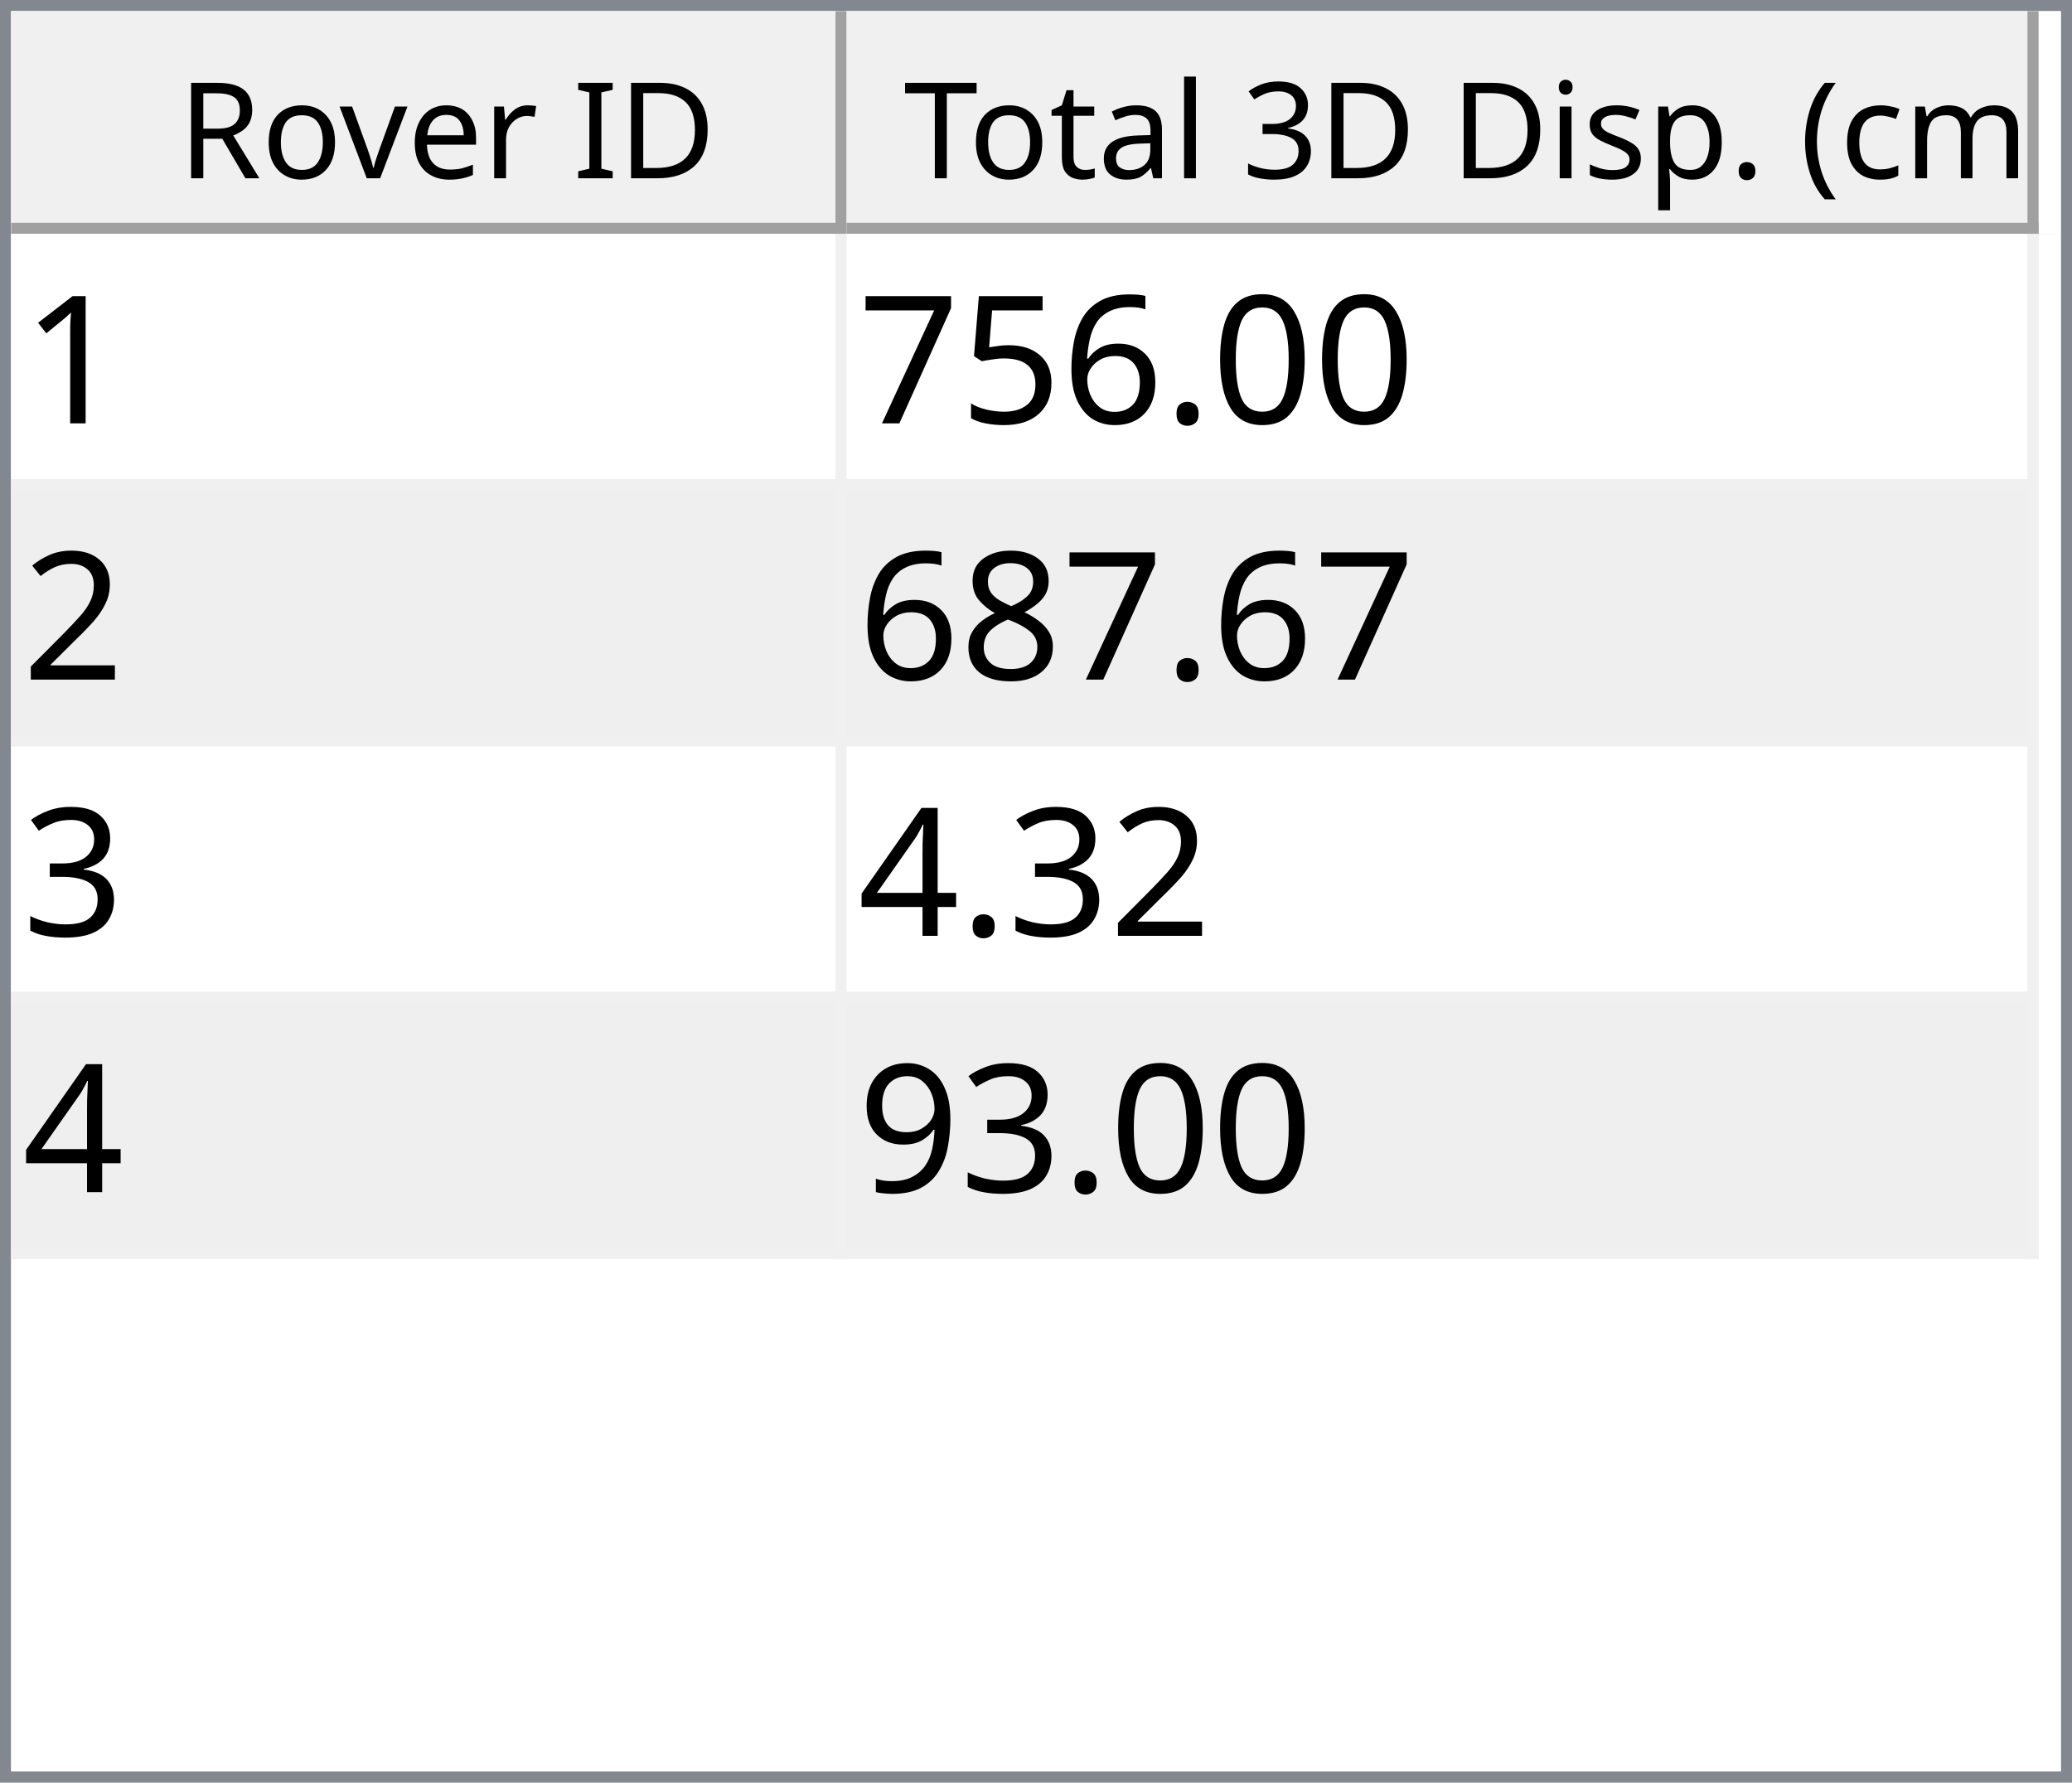
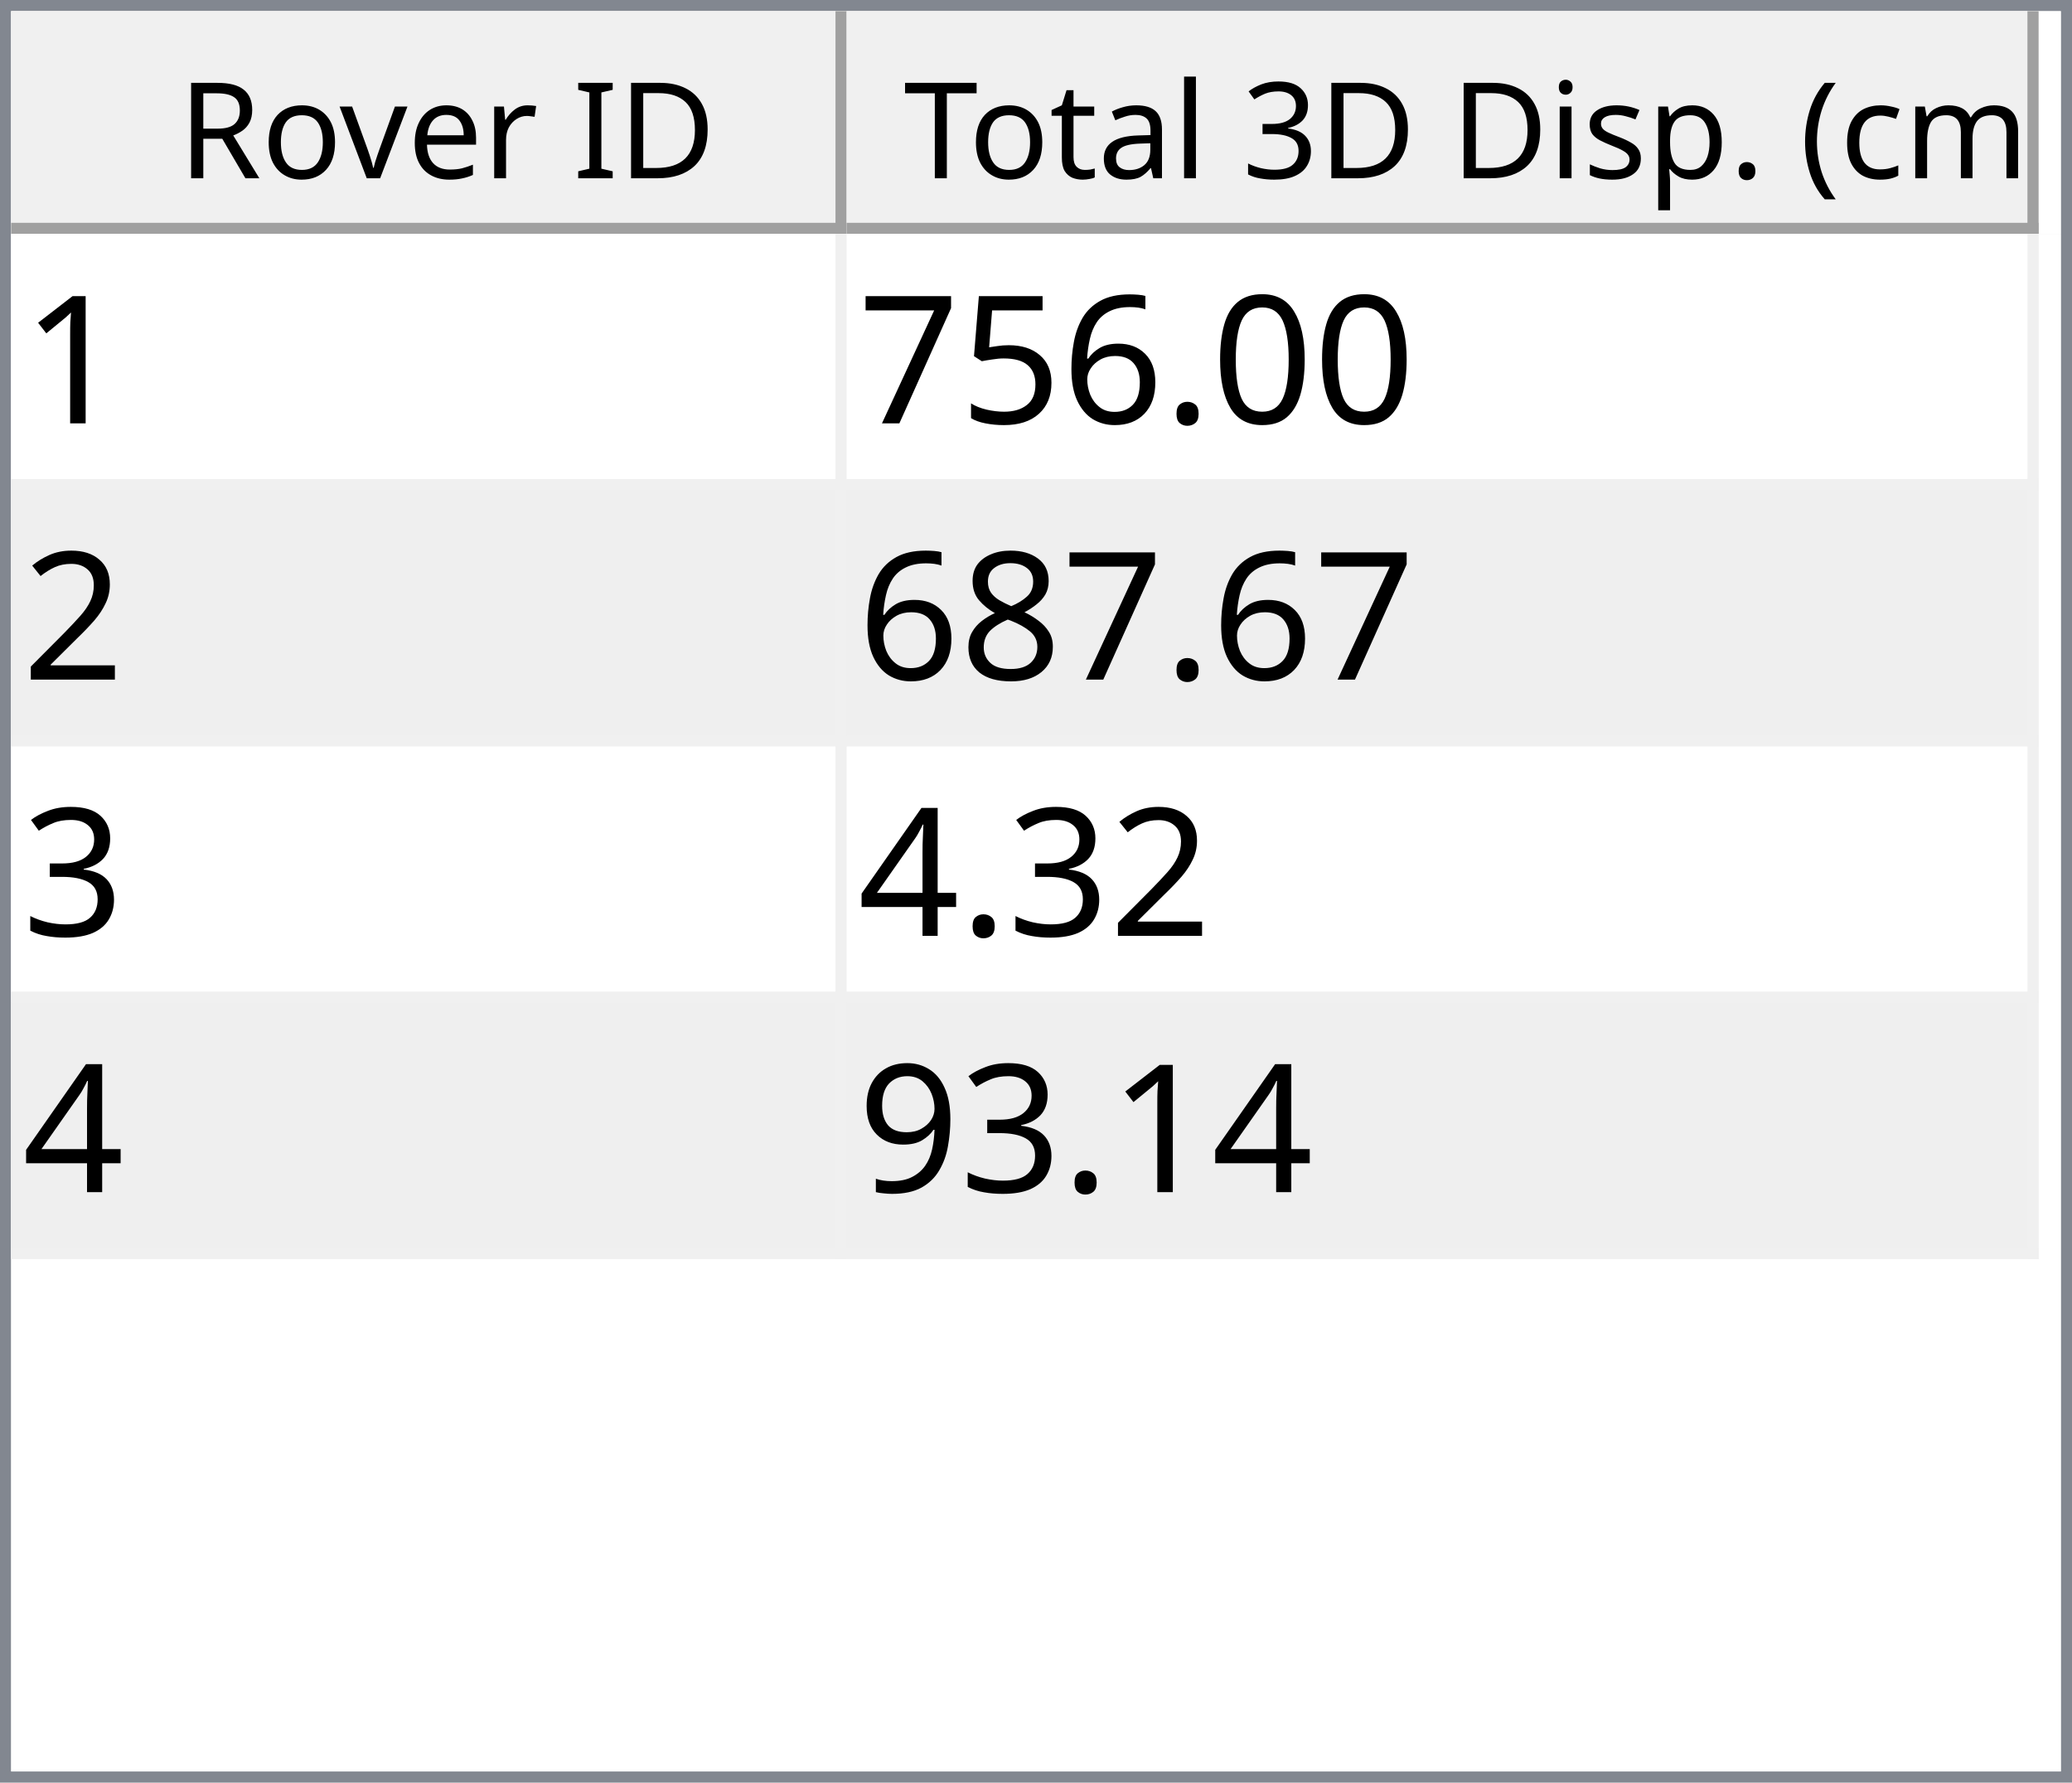
<svg xmlns="http://www.w3.org/2000/svg" style="fill-opacity:1; color-rendering:auto; color-interpolation:auto; text-rendering:auto; stroke:black; stroke-linecap:square; stroke-miterlimit:10; shape-rendering:auto; stroke-opacity:1; fill:black; stroke-dasharray:none; font-weight:normal; stroke-width:1; font-family:'Dialog'; font-style:normal; stroke-linejoin:miter; font-size:12px; stroke-dashoffset:0; image-rendering:auto;" width="186" height="160">
  <defs id="genericDefs" />
  <g>
    <defs id="defs1">
      <clipPath clipPathUnits="userSpaceOnUse" id="clipPath1">
        <path d="M0 0 L186 0 L186 160 L0 160 L0 0 Z" />
      </clipPath>
      <clipPath clipPathUnits="userSpaceOnUse" id="clipPath2">
        <path d="M0 0 L0 160 L186 160 L186 0 Z" />
      </clipPath>
      <clipPath clipPathUnits="userSpaceOnUse" id="clipPath3">
        <path d="M0 0 L0 20 L184 20 L184 0 Z" />
      </clipPath>
      <clipPath clipPathUnits="userSpaceOnUse" id="clipPath4">
        <path d="M0 0 L0 20 L75 20 L75 0 Z" />
      </clipPath>
      <clipPath clipPathUnits="userSpaceOnUse" id="clipPath5">
        <path d="M1 1 L1 19 L74 19 L74 1 Z" />
      </clipPath>
      <clipPath clipPathUnits="userSpaceOnUse" id="clipPath6">
        <path d="M0 0 L0 18 L73 18 L73 0 Z" />
      </clipPath>
      <clipPath clipPathUnits="userSpaceOnUse" id="clipPath7">
        <path d="M-0.5 -0.5 L-0.5 19.5 L74.5 19.5 L74.5 -0.5 Z" />
      </clipPath>
      <clipPath clipPathUnits="userSpaceOnUse" id="clipPath8">
        <path d="M0 0 L0 20 L107 20 L107 0 Z" />
      </clipPath>
      <clipPath clipPathUnits="userSpaceOnUse" id="clipPath9">
        <path d="M1 1 L1 19 L106 19 L106 1 Z" />
      </clipPath>
      <clipPath clipPathUnits="userSpaceOnUse" id="clipPath10">
        <path d="M0 0 L0 18 L105 18 L105 0 Z" />
      </clipPath>
      <clipPath clipPathUnits="userSpaceOnUse" id="clipPath11">
        <path d="M-0.5 -0.5 L-0.5 19.5 L106.5 19.5 L106.5 -0.5 Z" />
      </clipPath>
      <clipPath clipPathUnits="userSpaceOnUse" id="clipPath12">
        <path d="M0 0 L0 138 L184 138 L184 0 Z" />
      </clipPath>
      <clipPath clipPathUnits="userSpaceOnUse" id="clipPath13">
        <path d="M0 0 L0 92 L182 92 L182 0 Z" />
      </clipPath>
      <clipPath clipPathUnits="userSpaceOnUse" id="clipPath14">
        <path d="M-0.5 -0.5 L-0.5 91.5 L181.5 91.5 L181.5 -0.5 Z" />
      </clipPath>
      <clipPath clipPathUnits="userSpaceOnUse" id="clipPath15">
        <path d="M0 0 L0 22 L74 22 L74 0 Z" />
      </clipPath>
      <clipPath clipPathUnits="userSpaceOnUse" id="clipPath16">
        <path d="M0 0 L0 22 L106 22 L106 0 Z" />
      </clipPath>
      <font horiz-adv-x="64.551" id="font1">
        <font-face ascent="107.91" descent="25.098" units-per-em="100" style="font-style:normal; font-family:Segoe UI; font-weight:normal;" />
        <missing-glyph horiz-adv-x="64.551" d="M8.109 0 L8.109 68.266 L56.453 68.266 L56.453 0 L8.109 0 ZM15.328 7.234 L49.219 7.234 L49.219 61.031 L15.328 61.031 L15.328 7.234 Z" />
        <glyph unicode="D" horiz-adv-x="70.117" d="M9.188 0 L9.188 70.016 L28.516 70.016 Q65.531 70.016 65.531 35.891 Q65.531 19.672 55.25 9.836 Q44.969 0 27.734 0 L9.188 0 ZM17.391 62.594 L17.391 7.422 L27.828 7.422 Q41.609 7.422 49.273 14.797 Q56.938 22.172 56.938 35.688 Q56.938 62.594 28.328 62.594 L17.391 62.594 Z" />
        <glyph unicode="I" horiz-adv-x="26.611" d="M17.391 0 L9.188 0 L9.188 70.016 L17.391 70.016 L17.391 0 Z" />
        <glyph unicode=" " horiz-adv-x="27.393" d="" />
        <glyph unicode="r" horiz-adv-x="34.766" d="M34.188 41.891 Q32.078 43.5 28.125 43.5 Q23 43.5 19.555 38.672 Q16.109 33.844 16.109 25.484 L16.109 0 L8.109 0 L8.109 50 L16.109 50 L16.109 39.703 L16.312 39.703 Q18.016 44.969 21.531 47.922 Q25.047 50.875 29.391 50.875 Q32.516 50.875 34.188 50.203 L34.188 41.891 Z" />
        <glyph unicode="e" horiz-adv-x="52.295" d="M48.297 23 L12.984 23 Q13.188 14.656 17.484 10.109 Q21.781 5.562 29.297 5.562 Q37.75 5.562 44.828 11.141 L44.828 3.609 Q38.234 -1.172 27.391 -1.172 Q16.797 -1.172 10.742 5.641 Q4.688 12.453 4.688 24.812 Q4.688 36.469 11.305 43.82 Q17.922 51.172 27.734 51.172 Q37.547 51.172 42.922 44.828 Q48.297 38.484 48.297 27.203 L48.297 23 ZM40.094 29.781 Q40.047 36.719 36.75 40.578 Q33.453 44.438 27.594 44.438 Q21.922 44.438 17.969 40.383 Q14.016 36.328 13.094 29.781 L40.094 29.781 Z" />
        <glyph unicode="v" horiz-adv-x="47.9" d="M47.406 50 L27.484 0 L19.625 0 L0.688 50 L9.469 50 L22.172 13.672 Q23.578 9.672 23.922 6.688 L24.125 6.688 Q24.609 10.453 25.688 13.484 L38.969 50 L47.406 50 Z" />
        <glyph unicode="o" horiz-adv-x="58.594" d="M29 -1.172 Q17.922 -1.172 11.305 5.836 Q4.688 12.844 4.688 24.422 Q4.688 37.016 11.57 44.094 Q18.453 51.172 30.172 51.172 Q41.359 51.172 47.633 44.289 Q53.906 37.406 53.906 25.203 Q53.906 13.234 47.141 6.031 Q40.375 -1.172 29 -1.172 ZM29.594 44.438 Q21.875 44.438 17.383 39.188 Q12.891 33.938 12.891 24.703 Q12.891 15.828 17.43 10.695 Q21.969 5.562 29.594 5.562 Q37.359 5.562 41.531 10.594 Q45.703 15.625 45.703 24.906 Q45.703 34.281 41.531 39.359 Q37.359 44.438 29.594 44.438 Z" />
        <glyph unicode="R" horiz-adv-x="59.814" d="M59.375 0 L49.609 0 L37.891 19.625 Q36.281 22.359 34.766 24.289 Q33.25 26.219 31.664 27.438 Q30.078 28.656 28.25 29.219 Q26.422 29.781 24.125 29.781 L17.391 29.781 L17.391 0 L9.188 0 L9.188 70.016 L30.078 70.016 Q34.672 70.016 38.555 68.867 Q42.438 67.719 45.289 65.375 Q48.141 63.031 49.758 59.547 Q51.375 56.062 51.375 51.375 Q51.375 47.703 50.273 44.656 Q49.172 41.609 47.148 39.211 Q45.125 36.812 42.266 35.133 Q39.406 33.453 35.844 32.516 L35.844 32.328 Q37.594 31.547 38.891 30.547 Q40.188 29.547 41.359 28.18 Q42.531 26.812 43.68 25.078 Q44.828 23.344 46.234 21.047 L59.375 0 ZM17.391 62.594 L17.391 37.203 L28.516 37.203 Q31.594 37.203 34.203 38.133 Q36.812 39.062 38.719 40.797 Q40.625 42.531 41.703 45.047 Q42.781 47.562 42.781 50.688 Q42.781 56.297 39.141 59.445 Q35.5 62.594 28.609 62.594 L17.391 62.594 Z" />
        <glyph unicode=")" horiz-adv-x="30.176" d="M8.297 -15.922 L1.172 -15.922 Q16.406 2.344 16.406 26.812 Q16.406 51.469 1.078 70.016 L8.297 70.016 Q23.531 52.156 23.531 26.703 Q23.531 1.375 8.297 -15.922 Z" />
        <glyph unicode="m" horiz-adv-x="86.133" d="M79.109 0 L71.094 0 L71.094 28.719 Q71.094 37.016 68.531 40.727 Q65.969 44.438 59.906 44.438 Q54.781 44.438 51.195 39.75 Q47.609 35.062 47.609 28.516 L47.609 0 L39.594 0 L39.594 29.688 Q39.594 44.438 28.219 44.438 Q22.953 44.438 19.531 40.016 Q16.109 35.594 16.109 28.516 L16.109 0 L8.109 0 L8.109 50 L16.109 50 L16.109 42.094 L16.312 42.094 Q21.625 51.172 31.844 51.172 Q36.969 51.172 40.773 48.312 Q44.578 45.453 46 40.828 Q51.562 51.172 62.594 51.172 Q79.109 51.172 79.109 30.812 L79.109 0 Z" />
        <glyph unicode="c" horiz-adv-x="46.191" d="M42.188 2.297 Q36.422 -1.172 28.516 -1.172 Q17.828 -1.172 11.258 5.789 Q4.688 12.75 4.688 23.828 Q4.688 36.188 11.766 43.68 Q18.844 51.172 30.672 51.172 Q37.25 51.172 42.281 48.734 L42.281 40.531 Q36.719 44.438 30.375 44.438 Q22.703 44.438 17.797 38.945 Q12.891 33.453 12.891 24.516 Q12.891 15.719 17.508 10.641 Q22.125 5.562 29.891 5.562 Q36.422 5.562 42.188 9.906 L42.188 2.297 Z" />
        <glyph unicode="(" horiz-adv-x="30.176" d="M29.109 -15.922 L21.969 -15.922 Q6.844 1.375 6.844 26.703 Q6.844 52.156 21.969 70.016 L29.203 70.016 Q13.875 51.469 13.875 26.812 Q13.875 2.344 29.109 -15.922 Z" />
        <glyph unicode="." horiz-adv-x="21.68" d="M10.891 -1.078 Q8.641 -1.078 7.055 0.539 Q5.469 2.156 5.469 4.391 Q5.469 6.641 7.055 8.273 Q8.641 9.906 10.891 9.906 Q13.188 9.906 14.797 8.273 Q16.406 6.641 16.406 4.391 Q16.406 2.156 14.797 0.539 Q13.188 -1.078 10.891 -1.078 Z" />
        <glyph unicode="p" horiz-adv-x="58.789" d="M16.312 7.234 L16.109 7.234 L16.109 -23 L8.109 -23 L8.109 50 L16.109 50 L16.109 41.219 L16.312 41.219 Q22.219 51.172 33.594 51.172 Q43.266 51.172 48.688 44.461 Q54.109 37.75 54.109 26.469 Q54.109 13.922 48 6.375 Q41.891 -1.172 31.297 -1.172 Q21.578 -1.172 16.312 7.234 ZM16.109 27.391 L16.109 20.406 Q16.109 14.203 20.141 9.883 Q24.172 5.562 30.375 5.562 Q37.641 5.562 41.773 11.133 Q45.906 16.703 45.906 26.609 Q45.906 34.969 42.047 39.703 Q38.188 44.438 31.594 44.438 Q24.609 44.438 20.359 39.578 Q16.109 34.719 16.109 27.391 Z" />
        <glyph unicode="s" horiz-adv-x="42.432" d="M5.078 1.812 L5.078 10.406 Q11.625 5.562 19.484 5.562 Q30.031 5.562 30.031 12.594 Q30.031 14.594 29.125 15.992 Q28.219 17.391 26.68 18.461 Q25.141 19.531 23.07 20.383 Q21 21.234 18.609 22.172 Q15.281 23.484 12.766 24.828 Q10.25 26.172 8.57 27.859 Q6.891 29.547 6.031 31.695 Q5.172 33.844 5.172 36.719 Q5.172 40.234 6.789 42.945 Q8.406 45.656 11.086 47.484 Q13.766 49.312 17.211 50.242 Q20.656 51.172 24.312 51.172 Q30.812 51.172 35.938 48.922 L35.938 40.828 Q30.422 44.438 23.25 44.438 Q21 44.438 19.195 43.922 Q17.391 43.406 16.094 42.477 Q14.797 41.547 14.086 40.258 Q13.375 38.969 13.375 37.406 Q13.375 35.453 14.086 34.133 Q14.797 32.812 16.164 31.789 Q17.531 30.766 19.484 29.938 Q21.438 29.109 23.922 28.125 Q27.25 26.859 29.883 25.516 Q32.516 24.172 34.375 22.484 Q36.234 20.797 37.234 18.602 Q38.234 16.406 38.234 13.375 Q38.234 9.672 36.602 6.938 Q34.969 4.203 32.234 2.398 Q29.5 0.594 25.93 -0.289 Q22.359 -1.172 18.453 -1.172 Q10.75 -1.172 5.078 1.812 Z" />
        <glyph unicode="i" horiz-adv-x="24.219" d="M12.203 62.703 Q10.062 62.703 8.547 64.164 Q7.031 65.625 7.031 67.875 Q7.031 70.125 8.547 71.609 Q10.062 73.094 12.203 73.094 Q14.406 73.094 15.945 71.609 Q17.484 70.125 17.484 67.875 Q17.484 65.719 15.945 64.211 Q14.406 62.703 12.203 62.703 ZM16.109 0 L8.109 0 L8.109 50 L16.109 50 L16.109 0 Z" />
        <glyph unicode="3" horiz-adv-x="53.906" d="M46.531 19.828 Q46.531 15.094 44.75 11.211 Q42.969 7.328 39.719 4.57 Q36.469 1.812 31.93 0.297 Q27.391 -1.219 21.922 -1.219 Q11.922 -1.219 6 2.594 L6 11.188 Q13.094 5.609 22.219 5.609 Q25.875 5.609 28.828 6.539 Q31.781 7.469 33.906 9.227 Q36.031 10.984 37.18 13.477 Q38.328 15.969 38.328 19.094 Q38.328 32.812 18.797 32.812 L12.984 32.812 L12.984 39.594 L18.5 39.594 Q35.797 39.594 35.797 52.484 Q35.797 64.406 22.609 64.406 Q15.188 64.406 8.688 59.422 L8.688 67.188 Q15.375 71.188 24.609 71.188 Q29 71.188 32.57 69.969 Q36.141 68.75 38.68 66.555 Q41.219 64.359 42.609 61.281 Q44 58.203 44 54.5 Q44 40.672 30.031 36.719 L30.031 36.531 Q33.594 36.141 36.625 34.797 Q39.656 33.453 41.852 31.305 Q44.047 29.156 45.289 26.25 Q46.531 23.344 46.531 19.828 Z" />
        <glyph unicode="l" horiz-adv-x="24.219" d="M16.109 0 L8.109 0 L8.109 74.031 L16.109 74.031 L16.109 0 Z" />
        <glyph unicode="a" horiz-adv-x="50.879" d="M43.891 0 L35.891 0 L35.891 7.812 L35.688 7.812 Q30.469 -1.172 20.312 -1.172 Q12.844 -1.172 8.617 2.781 Q4.391 6.734 4.391 13.281 Q4.391 27.297 20.906 29.594 L35.891 31.688 Q35.891 44.438 25.594 44.438 Q16.547 44.438 9.281 38.281 L9.281 46.484 Q16.656 51.172 26.266 51.172 Q43.891 51.172 43.891 32.516 L43.891 0 ZM35.891 25.297 L23.828 23.641 Q18.266 22.859 15.43 20.875 Q12.594 18.891 12.594 13.875 Q12.594 10.203 15.211 7.883 Q17.828 5.562 22.172 5.562 Q28.125 5.562 32.008 9.742 Q35.891 13.922 35.891 20.312 L35.891 25.297 Z" />
        <glyph unicode="t" horiz-adv-x="33.887" d="M31.297 0.484 Q28.469 -1.078 23.828 -1.078 Q10.688 -1.078 10.688 13.578 L10.688 43.172 L2.094 43.172 L2.094 50 L10.688 50 L10.688 62.203 L18.703 64.797 L18.703 50 L31.297 50 L31.297 43.172 L18.703 43.172 L18.703 14.984 Q18.703 9.969 20.414 7.82 Q22.125 5.672 26.078 5.672 Q29.109 5.672 31.297 7.328 L31.297 0.484 Z" />
        <glyph unicode="T" horiz-adv-x="52.393" d="M50.594 62.594 L30.375 62.594 L30.375 0 L22.172 0 L22.172 62.594 L2 62.594 L2 70.016 L50.594 70.016 L50.594 62.594 Z" />
      </font>
      <font horiz-adv-x="75.0" id="font2">
        <font-face ascent="100.537" descent="21.973" units-per-em="100" style="font-style:normal; font-family:sans-serif; font-weight:normal;" />
        <missing-glyph horiz-adv-x="75.0" d="M12.5 0 L12.5 62.5 L62.5 62.5 L62.5 0 L12.5 0 ZM14.062 1.562 L60.938 1.562 L60.938 60.938 L14.062 60.938 L14.062 1.562 Z" />
        <glyph unicode="1" horiz-adv-x="55.615" d="M37.25 0 L28.469 0 L28.469 56 Q25.297 52.984 20.141 49.953 Q14.984 46.922 10.891 45.406 L10.891 53.906 Q18.266 57.375 23.781 62.305 Q29.297 67.234 31.594 71.875 L37.25 71.875 L37.25 0 Z" />
        <glyph unicode="0" horiz-adv-x="55.615" d="M4.156 35.297 Q4.156 48 6.766 55.742 Q9.375 63.484 14.523 67.68 Q19.672 71.875 27.484 71.875 Q33.25 71.875 37.594 69.555 Q41.938 67.234 44.773 62.867 Q47.609 58.5 49.219 52.227 Q50.828 45.953 50.828 35.297 Q50.828 22.703 48.242 14.969 Q45.656 7.234 40.508 3.008 Q35.359 -1.219 27.484 -1.219 Q17.141 -1.219 11.234 6.203 Q4.156 15.141 4.156 35.297 ZM13.188 35.297 Q13.188 17.672 17.312 11.836 Q21.438 6 27.484 6 Q33.547 6 37.672 11.859 Q41.797 17.719 41.797 35.297 Q41.797 52.984 37.672 58.789 Q33.547 64.594 27.391 64.594 Q21.344 64.594 17.719 59.469 Q13.188 52.938 13.188 35.297 Z" />
        <glyph unicode="." horiz-adv-x="27.783" d="M9.078 0 L9.078 10.016 L19.094 10.016 L19.094 0 L9.078 0 Z" />
        <glyph unicode="6" horiz-adv-x="55.615" d="M49.75 54.047 L41.016 53.375 Q39.844 58.547 37.703 60.891 Q34.125 64.656 28.906 64.656 Q24.703 64.656 21.531 62.312 Q17.391 59.281 14.992 53.469 Q12.594 47.656 12.5 36.922 Q15.672 41.75 20.266 44.094 Q24.859 46.438 29.891 46.438 Q38.672 46.438 44.852 39.969 Q51.031 33.5 51.031 23.25 Q51.031 16.5 48.125 10.719 Q45.219 4.938 40.141 1.859 Q35.062 -1.219 28.609 -1.219 Q17.625 -1.219 10.695 6.859 Q3.766 14.938 3.766 33.5 Q3.766 54.25 11.422 63.672 Q18.109 71.875 29.438 71.875 Q37.891 71.875 43.289 67.141 Q48.688 62.406 49.75 54.047 ZM13.875 23.188 Q13.875 18.656 15.797 14.508 Q17.719 10.359 21.188 8.18 Q24.656 6 28.469 6 Q34.031 6 38.039 10.492 Q42.047 14.984 42.047 22.703 Q42.047 30.125 38.086 34.398 Q34.125 38.672 28.125 38.672 Q22.172 38.672 18.023 34.398 Q13.875 30.125 13.875 23.188 Z" />
        <glyph unicode="5" horiz-adv-x="55.615" d="M4.156 18.75 L13.375 19.531 Q14.406 12.797 18.141 9.398 Q21.875 6 27.156 6 Q33.5 6 37.891 10.789 Q42.281 15.578 42.281 23.484 Q42.281 31 38.062 35.352 Q33.844 39.703 27 39.703 Q22.75 39.703 19.336 37.773 Q15.922 35.844 13.969 32.766 L5.719 33.844 L12.641 70.609 L48.25 70.609 L48.25 62.203 L19.672 62.203 L15.828 42.969 Q22.266 47.469 29.344 47.469 Q38.719 47.469 45.164 40.969 Q51.609 34.469 51.609 24.266 Q51.609 14.547 45.953 7.469 Q39.062 -1.219 27.156 -1.219 Q17.391 -1.219 11.211 4.25 Q5.031 9.719 4.156 18.75 Z" />
        <glyph unicode="7" horiz-adv-x="55.615" d="M4.734 62.203 L4.734 70.656 L51.078 70.656 L51.078 63.812 Q44.234 56.547 37.523 44.484 Q30.812 32.422 27.156 19.672 Q24.516 10.688 23.781 0 L14.75 0 Q14.891 8.453 18.062 20.414 Q21.234 32.375 27.172 43.484 Q33.109 54.594 39.797 62.203 L4.734 62.203 Z" />
        <glyph unicode="2" horiz-adv-x="55.615" d="M50.344 8.453 L50.344 0 L3.031 0 Q2.938 3.172 4.047 6.109 Q5.859 10.938 9.836 15.625 Q13.812 20.312 21.344 26.469 Q33.016 36.031 37.117 41.625 Q41.219 47.219 41.219 52.203 Q41.219 57.422 37.477 61.008 Q33.734 64.594 27.734 64.594 Q21.391 64.594 17.578 60.789 Q13.766 56.984 13.719 50.25 L4.688 51.172 Q5.609 61.281 11.664 66.578 Q17.719 71.875 27.938 71.875 Q38.234 71.875 44.242 66.164 Q50.25 60.453 50.25 52 Q50.25 47.703 48.492 43.555 Q46.734 39.406 42.656 34.812 Q38.578 30.219 29.109 22.219 Q21.188 15.578 18.945 13.211 Q16.703 10.844 15.234 8.453 L50.344 8.453 Z" />
        <glyph unicode="8" horiz-adv-x="55.615" d="M17.672 38.812 Q12.203 40.828 9.57 44.539 Q6.938 48.25 6.938 53.422 Q6.938 61.234 12.555 66.555 Q18.172 71.875 27.484 71.875 Q36.859 71.875 42.578 66.43 Q48.297 60.984 48.297 53.172 Q48.297 48.188 45.68 44.508 Q43.062 40.828 37.75 38.812 Q44.344 36.672 47.781 31.883 Q51.219 27.094 51.219 20.453 Q51.219 11.281 44.727 5.031 Q38.234 -1.219 27.641 -1.219 Q17.047 -1.219 10.547 5.055 Q4.047 11.328 4.047 20.703 Q4.047 27.688 7.594 32.398 Q11.141 37.109 17.672 38.812 ZM15.922 53.719 Q15.922 48.641 19.195 45.414 Q22.469 42.188 27.688 42.188 Q32.766 42.188 36.016 45.383 Q39.266 48.578 39.266 53.219 Q39.266 58.062 35.914 61.359 Q32.562 64.656 27.594 64.656 Q22.562 64.656 19.242 61.43 Q15.922 58.203 15.922 53.719 ZM13.094 20.656 Q13.094 16.891 14.875 13.375 Q16.656 9.859 20.172 7.93 Q23.688 6 27.734 6 Q34.031 6 38.133 10.055 Q42.234 14.109 42.234 20.359 Q42.234 26.703 38.016 30.859 Q33.797 35.016 27.438 35.016 Q21.234 35.016 17.164 30.914 Q13.094 26.812 13.094 20.656 Z" />
        <glyph unicode="3" horiz-adv-x="55.615" d="M4.203 18.891 L12.984 20.062 Q14.5 12.594 18.141 9.297 Q21.781 6 27 6 Q33.203 6 37.477 10.297 Q41.75 14.594 41.75 20.953 Q41.75 27 37.797 30.93 Q33.844 34.859 27.734 34.859 Q25.25 34.859 21.531 33.891 L22.516 41.609 Q23.391 41.5 23.922 41.5 Q29.547 41.5 34.039 44.43 Q38.531 47.359 38.531 53.469 Q38.531 58.297 35.258 61.477 Q31.984 64.656 26.812 64.656 Q21.688 64.656 18.266 61.43 Q14.844 58.203 13.875 51.766 L5.078 53.328 Q6.688 62.156 12.398 67.016 Q18.109 71.875 26.609 71.875 Q32.469 71.875 37.398 69.359 Q42.328 66.844 44.945 62.5 Q47.562 58.156 47.562 53.266 Q47.562 48.641 45.07 44.828 Q42.578 41.016 37.703 38.766 Q44.047 37.312 47.562 32.695 Q51.078 28.078 51.078 21.141 Q51.078 11.766 44.242 5.25 Q37.406 -1.266 26.953 -1.266 Q17.531 -1.266 11.305 4.352 Q5.078 9.969 4.203 18.891 Z" />
        <glyph unicode="4" horiz-adv-x="55.615" d="M32.328 0 L32.328 17.141 L1.266 17.141 L1.266 25.203 L33.938 71.578 L41.109 71.578 L41.109 25.203 L50.781 25.203 L50.781 17.141 L41.109 17.141 L41.109 0 L32.328 0 ZM32.328 25.203 L32.328 57.469 L9.906 25.203 L32.328 25.203 Z" />
        <glyph unicode="9" horiz-adv-x="55.615" d="M5.469 16.547 L13.922 17.328 Q14.984 11.375 18.016 8.688 Q21.047 6 25.781 6 Q29.828 6 32.883 7.859 Q35.938 9.719 37.891 12.82 Q39.844 15.922 41.164 21.195 Q42.484 26.469 42.484 31.938 Q42.484 32.516 42.438 33.688 Q39.797 29.5 35.234 26.883 Q30.672 24.266 25.344 24.266 Q16.453 24.266 10.305 30.711 Q4.156 37.156 4.156 47.703 Q4.156 58.594 10.578 65.234 Q17 71.875 26.656 71.875 Q33.641 71.875 39.43 68.117 Q45.219 64.359 48.219 57.398 Q51.219 50.438 51.219 37.25 Q51.219 23.531 48.242 15.406 Q45.266 7.281 39.383 3.031 Q33.5 -1.219 25.594 -1.219 Q17.188 -1.219 11.867 3.445 Q6.547 8.109 5.469 16.547 ZM41.453 48.141 Q41.453 55.719 37.43 60.156 Q33.406 64.594 27.734 64.594 Q21.875 64.594 17.531 59.812 Q13.188 55.031 13.188 47.406 Q13.188 40.578 17.312 36.305 Q21.438 32.031 27.484 32.031 Q33.594 32.031 37.523 36.305 Q41.453 40.578 41.453 48.141 Z" />
      </font>
    </defs>
    <g style="fill:white; stroke:white;">
      <rect x="0" y="0" width="186" style="clip-path:url(#clipPath1); stroke:none;" height="160" />
    </g>
    <g style="fill:white; text-rendering:optimizeSpeed; color-rendering:optimizeSpeed; image-rendering:optimizeSpeed; shape-rendering:crispEdges; stroke:white; color-interpolation:sRGB;">
      <rect x="0" width="186" height="160" y="0" style="stroke:none;" />
      <path style="stroke:none;" d="M0 160 L186 160 L186 0 L0 0 Z" />
    </g>
    <g style="fill:rgb(240,240,240); font-family:'Segoe UI'; stroke:rgb(240,240,240);">
      <rect x="0" y="0" width="186" style="clip-path:url(#clipPath2); stroke:none;" height="160" />
    </g>
    <g style="fill:rgb(130,135,144); font-family:'Segoe UI'; stroke:rgb(130,135,144);">
      <path d="M0 0 L186 0 L186 160 L0 160 L0 0 ZM1 1 L185 1 L185 159 L1 159 L1 1 Z" style="fill-rule:evenodd; clip-path:url(#clipPath2); stroke:none;" />
    </g>
    <g style="fill:white; font-family:'Segoe UI'; stroke:white;" transform="translate(1,1)">
      <rect x="0" y="0" width="184" style="clip-path:url(#clipPath3); stroke:none;" height="20" />
    </g>
    <g style="fill:rgb(240,240,240); font-family:'Segoe UI'; stroke:rgb(240,240,240);" transform="translate(1,1)">
      <rect x="0" y="0" width="75" style="clip-path:url(#clipPath4); stroke:none;" height="20" />
    </g>
    <g style="font-family:'Segoe UI';" transform="translate(2,2)">
      <text x="14" xml:space="preserve" y="14" style="clip-path:url(#clipPath6); stroke:none;">Rover ID</text>
    </g>
    <g style="fill:rgb(160,160,160); font-family:'Segoe UI'; stroke:rgb(160,160,160); stroke-linejoin:bevel;" transform="translate(1.5,1.5)">
      <line x1="74" x2="74" y1="0" style="fill:none; clip-path:url(#clipPath7);" y2="19" />
    </g>
    <g style="fill:rgb(160,160,160); font-family:'Segoe UI'; stroke:rgb(160,160,160); stroke-linejoin:bevel;" transform="matrix(1,0,0,1,1,1) translate(0.5,0.5)">
      <line x1="0" x2="74" y1="19" style="fill:none; clip-path:url(#clipPath7);" y2="19" />
    </g>
    <g style="fill:rgb(240,240,240); font-family:'Segoe UI'; stroke:rgb(240,240,240);" transform="translate(76,1)">
      <rect x="0" y="0" width="107" style="clip-path:url(#clipPath8); stroke:none;" height="20" />
    </g>
    <g style="font-family:'Segoe UI';" transform="translate(77,2)">
      <text x="1" xml:space="preserve" y="14" style="clip-path:url(#clipPath10); stroke:none;"> Total 3D Disp. (cm)</text>
    </g>
    <g style="fill:rgb(160,160,160); font-family:'Segoe UI'; stroke:rgb(160,160,160); stroke-linejoin:bevel;" transform="translate(76.5,1.5)">
      <line x1="106" x2="106" y1="0" style="fill:none; clip-path:url(#clipPath11);" y2="19" />
    </g>
    <g style="fill:rgb(160,160,160); font-family:'Segoe UI'; stroke:rgb(160,160,160); stroke-linejoin:bevel;" transform="matrix(1,0,0,1,76,1) translate(0.5,0.5)">
      <line x1="0" x2="106" y1="19" style="fill:none; clip-path:url(#clipPath11);" y2="19" />
    </g>
    <g style="fill:white; font-family:'Segoe UI'; stroke:white;" transform="translate(1,21)">
      <rect x="0" y="0" width="184" style="clip-path:url(#clipPath12); stroke:none;" height="138" />
    </g>
    <g style="fill:rgb(240,240,240); font-size:16px; font-family:sans-serif; stroke:rgb(240,240,240);" transform="translate(1,21)">
      <rect x="0" y="0" width="182" style="clip-path:url(#clipPath13); stroke:none;" height="92" />
      <line transform="translate(0.5,0.5)" x1="0" x2="181" y1="22" style="clip-path:url(#clipPath14); fill:none; stroke-linejoin:bevel;" y2="22" />
    </g>
    <g transform="matrix(1,0,0,1,1,21) translate(0.5,0.5)" style="fill:rgb(240,240,240); font-size:16px; font-family:sans-serif; stroke:rgb(240,240,240); stroke-linejoin:bevel;">
      <line x1="0" x2="181" y1="45" style="fill:none; clip-path:url(#clipPath14);" y2="45" />
    </g>
    <g transform="matrix(1,0,0,1,1,21) translate(0.5,0.5)" style="fill:rgb(240,240,240); font-size:16px; font-family:sans-serif; stroke:rgb(240,240,240); stroke-linejoin:bevel;">
      <line x1="0" x2="181" y1="68" style="fill:none; clip-path:url(#clipPath14);" y2="68" />
    </g>
    <g transform="matrix(1,0,0,1,1,21) translate(0.5,0.5)" style="fill:rgb(240,240,240); font-size:16px; font-family:sans-serif; stroke:rgb(240,240,240); stroke-linejoin:bevel;">
      <line x1="0" x2="181" y1="91" style="fill:none; clip-path:url(#clipPath14);" y2="91" />
    </g>
    <g transform="matrix(1,0,0,1,1,21) translate(0.5,0.5)" style="fill:rgb(240,240,240); font-size:16px; font-family:sans-serif; stroke:rgb(240,240,240); stroke-linejoin:bevel;">
      <line x1="74" x2="74" y1="0" style="fill:none; clip-path:url(#clipPath14);" y2="91" />
    </g>
    <g transform="matrix(1,0,0,1,1,21) translate(0.5,0.5)" style="fill:rgb(240,240,240); font-size:16px; font-family:sans-serif; stroke:rgb(240,240,240); stroke-linejoin:bevel;">
      <line x1="181" x2="181" y1="0" style="fill:none; clip-path:url(#clipPath14);" y2="91" />
    </g>
    <g style="fill:white; font-size:16px; font-family:sans-serif; stroke:white;" transform="matrix(1,0,0,1,1,21)">
      <rect x="0" y="0" width="74" style="clip-path:url(#clipPath15); stroke:none;" height="22" />
      <text x="1" y="17" style="fill:black; clip-path:url(#clipPath15); stroke:none;" xml:space="preserve">1</text>
    </g>
    <g style="fill:white; font-size:16px; font-family:sans-serif; stroke:white;" transform="matrix(1,0,0,1,1,21) translate(75,0)">
      <rect x="0" y="0" width="106" style="clip-path:url(#clipPath16); stroke:none;" height="22" />
      <text x="1" y="17" style="fill:black; clip-path:url(#clipPath16); stroke:none;" xml:space="preserve">756.00</text>
    </g>
    <g style="fill:rgb(239,239,239); font-size:16px; font-family:sans-serif; stroke:rgb(239,239,239);" transform="matrix(1,0,0,1,1,21) translate(0,23)">
      <rect x="0" y="0" width="74" style="clip-path:url(#clipPath15); stroke:none;" height="22" />
      <text x="1" y="17" style="fill:black; clip-path:url(#clipPath15); stroke:none;" xml:space="preserve">2</text>
    </g>
    <g style="fill:rgb(239,239,239); font-size:16px; font-family:sans-serif; stroke:rgb(239,239,239);" transform="matrix(1,0,0,1,1,21) translate(75,23)">
      <rect x="0" y="0" width="106" style="clip-path:url(#clipPath16); stroke:none;" height="22" />
      <text x="1" y="17" style="fill:black; clip-path:url(#clipPath16); stroke:none;" xml:space="preserve">687.67</text>
    </g>
    <g style="fill:white; font-size:16px; font-family:sans-serif; stroke:white;" transform="matrix(1,0,0,1,1,21) translate(0,46)">
      <rect x="0" y="0" width="74" style="clip-path:url(#clipPath15); stroke:none;" height="22" />
      <text x="1" y="17" style="fill:black; clip-path:url(#clipPath15); stroke:none;" xml:space="preserve">3</text>
    </g>
    <g style="fill:white; font-size:16px; font-family:sans-serif; stroke:white;" transform="matrix(1,0,0,1,1,21) translate(75,46)">
      <rect x="0" y="0" width="106" style="clip-path:url(#clipPath16); stroke:none;" height="22" />
      <text x="1" y="17" style="fill:black; clip-path:url(#clipPath16); stroke:none;" xml:space="preserve">4.32</text>
    </g>
    <g style="fill:rgb(239,239,239); font-size:16px; font-family:sans-serif; stroke:rgb(239,239,239);" transform="matrix(1,0,0,1,1,21) translate(0,69)">
      <rect x="0" y="0" width="74" style="clip-path:url(#clipPath15); stroke:none;" height="22" />
      <text x="1" y="17" style="fill:black; clip-path:url(#clipPath15); stroke:none;" xml:space="preserve">4</text>
    </g>
    <g style="fill:rgb(239,239,239); font-size:16px; font-family:sans-serif; stroke:rgb(239,239,239);" transform="matrix(1,0,0,1,1,21) translate(75,69)">
      <rect x="0" y="0" width="106" style="clip-path:url(#clipPath16); stroke:none;" height="22" />
-       <text x="1" y="17" style="fill:black; clip-path:url(#clipPath16); stroke:none;" xml:space="preserve">93.00</text>
+       <text x="1" y="17" style="fill:black; clip-path:url(#clipPath16); stroke:none;" xml:space="preserve">93.14</text>
    </g>
  </g>
</svg>
